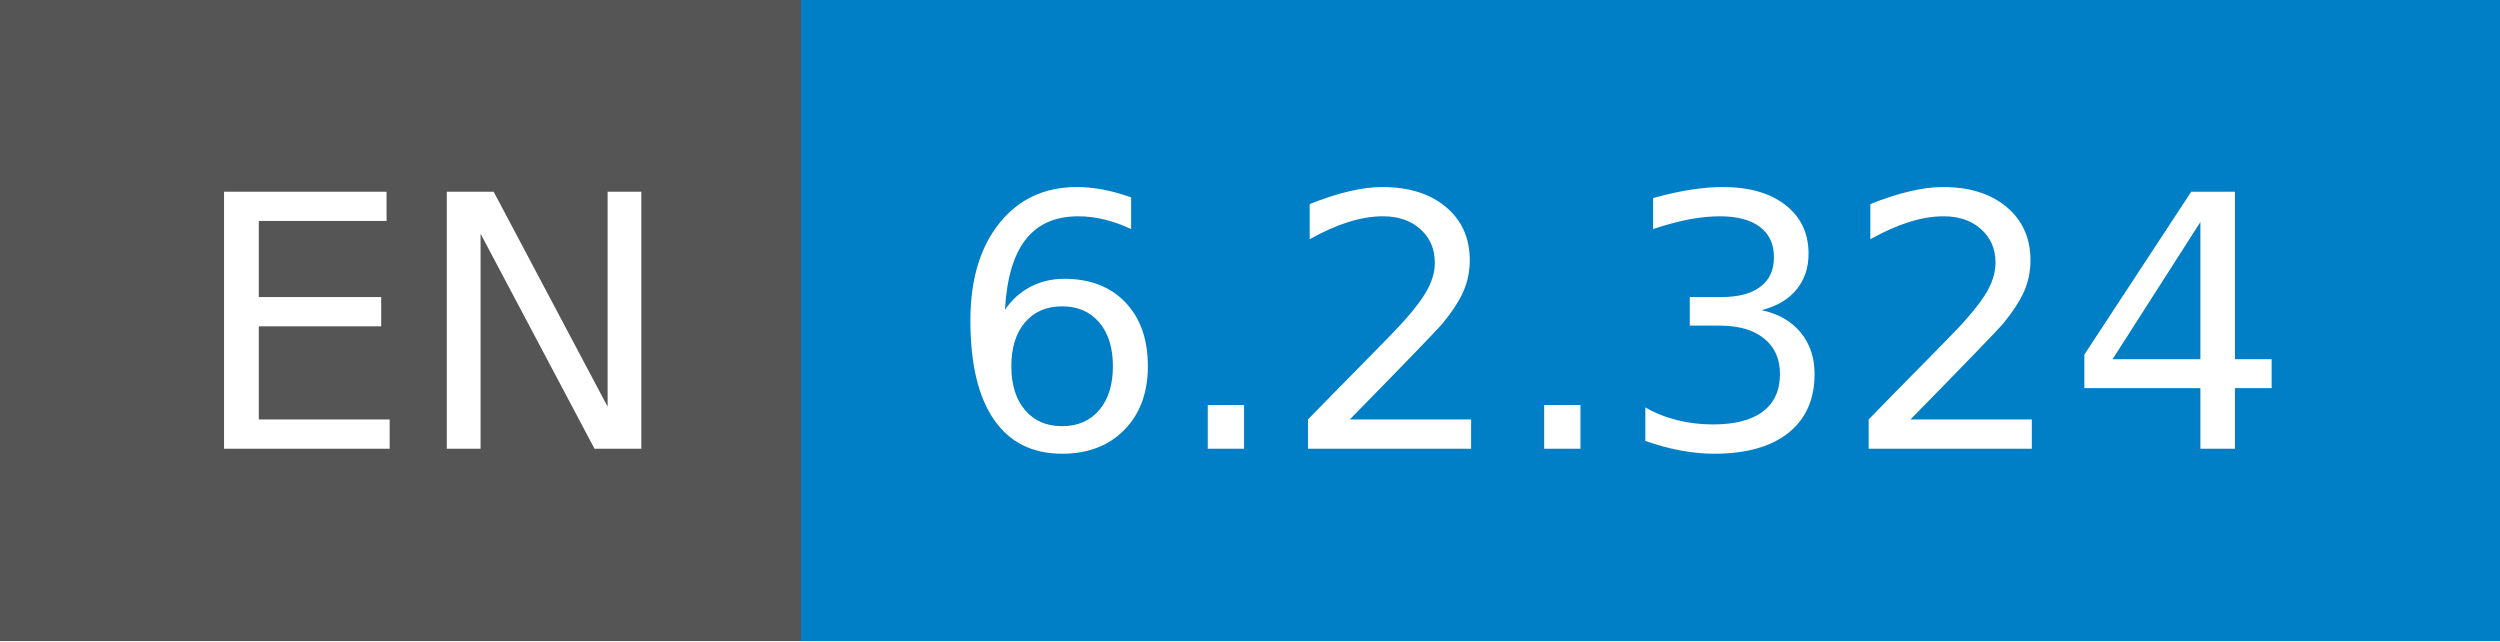
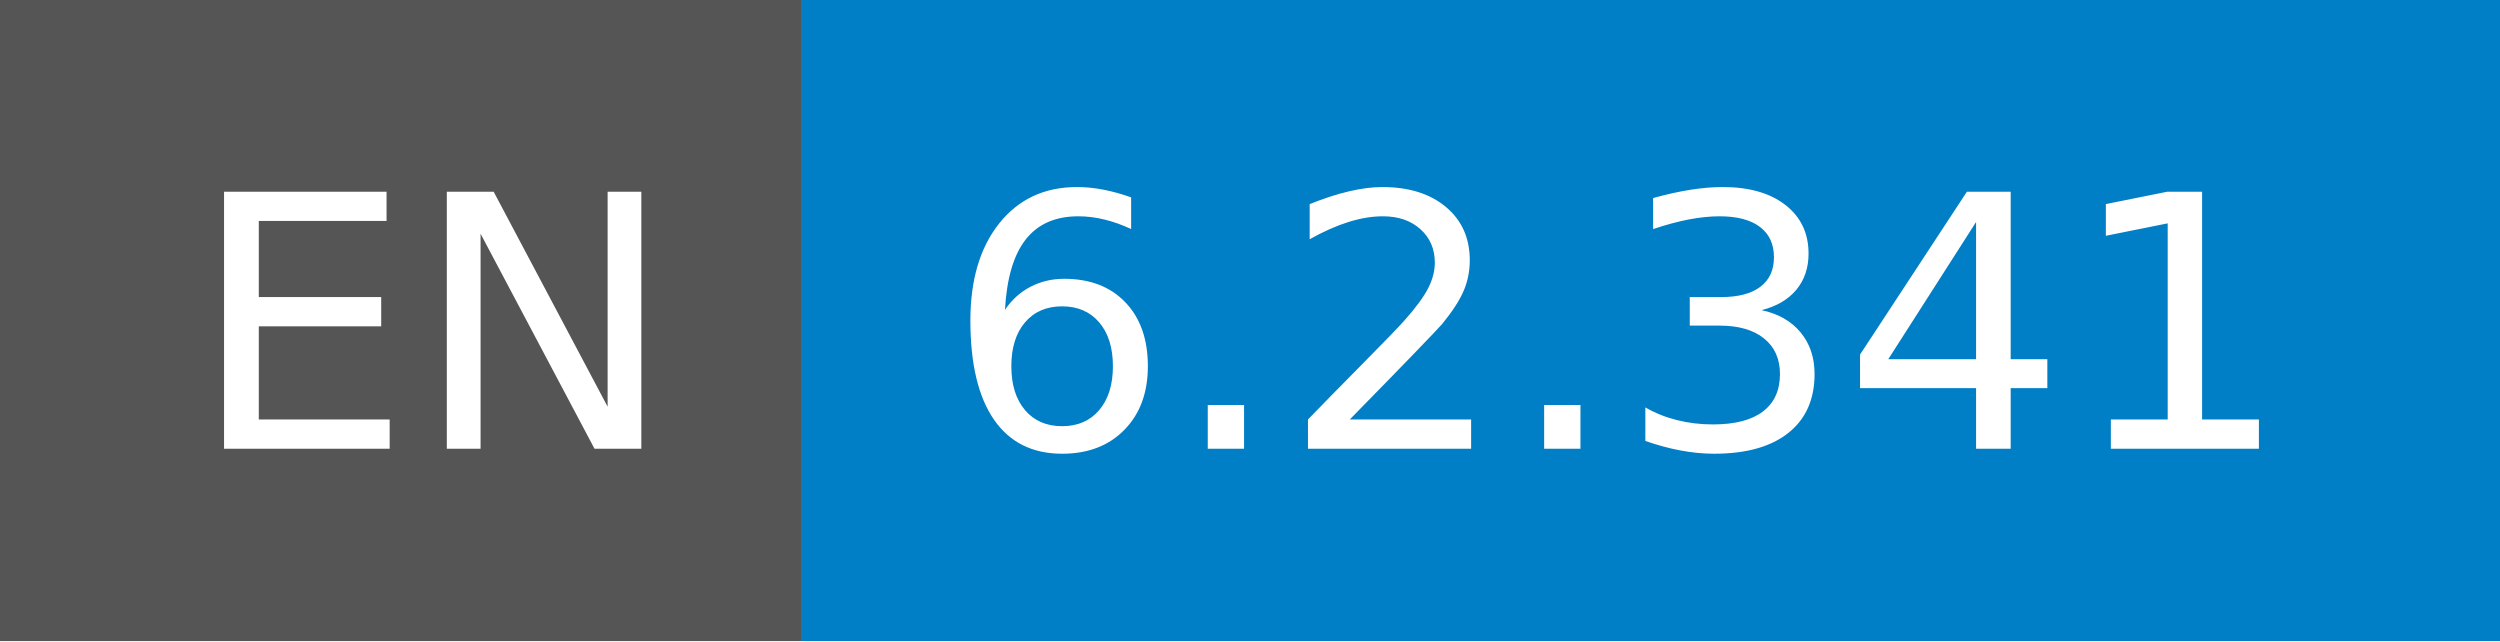
- <svg xmlns="http://www.w3.org/2000/svg" width="78" height="20" role="img" aria-label="EN: 6.2.324">
+ <svg xmlns="http://www.w3.org/2000/svg" width="78" height="20" role="img" aria-label="EN: 6.2.341">
  <g shape-rendering="crispEdges">
    <rect width="25" height="20" fill="#555" />
    <rect x="25" width="53" height="20" fill="#007ec6" />
  </g>
  <g fill="#fff" text-anchor="middle" font-family="Verdana,Geneva,DejaVu Sans,sans-serif" text-rendering="geometricPrecision" font-size="110">
    <text x="135" y="140" transform="scale(.1)" fill="#fff" textLength="150">EN</text>
-     <text x="505" y="140" transform="scale(.1)" fill="#fff" textLength="430">6.2.324</text>
+     <text x="505" y="140" transform="scale(.1)" fill="#fff" textLength="430">6.2.341</text>
  </g>
</svg>
